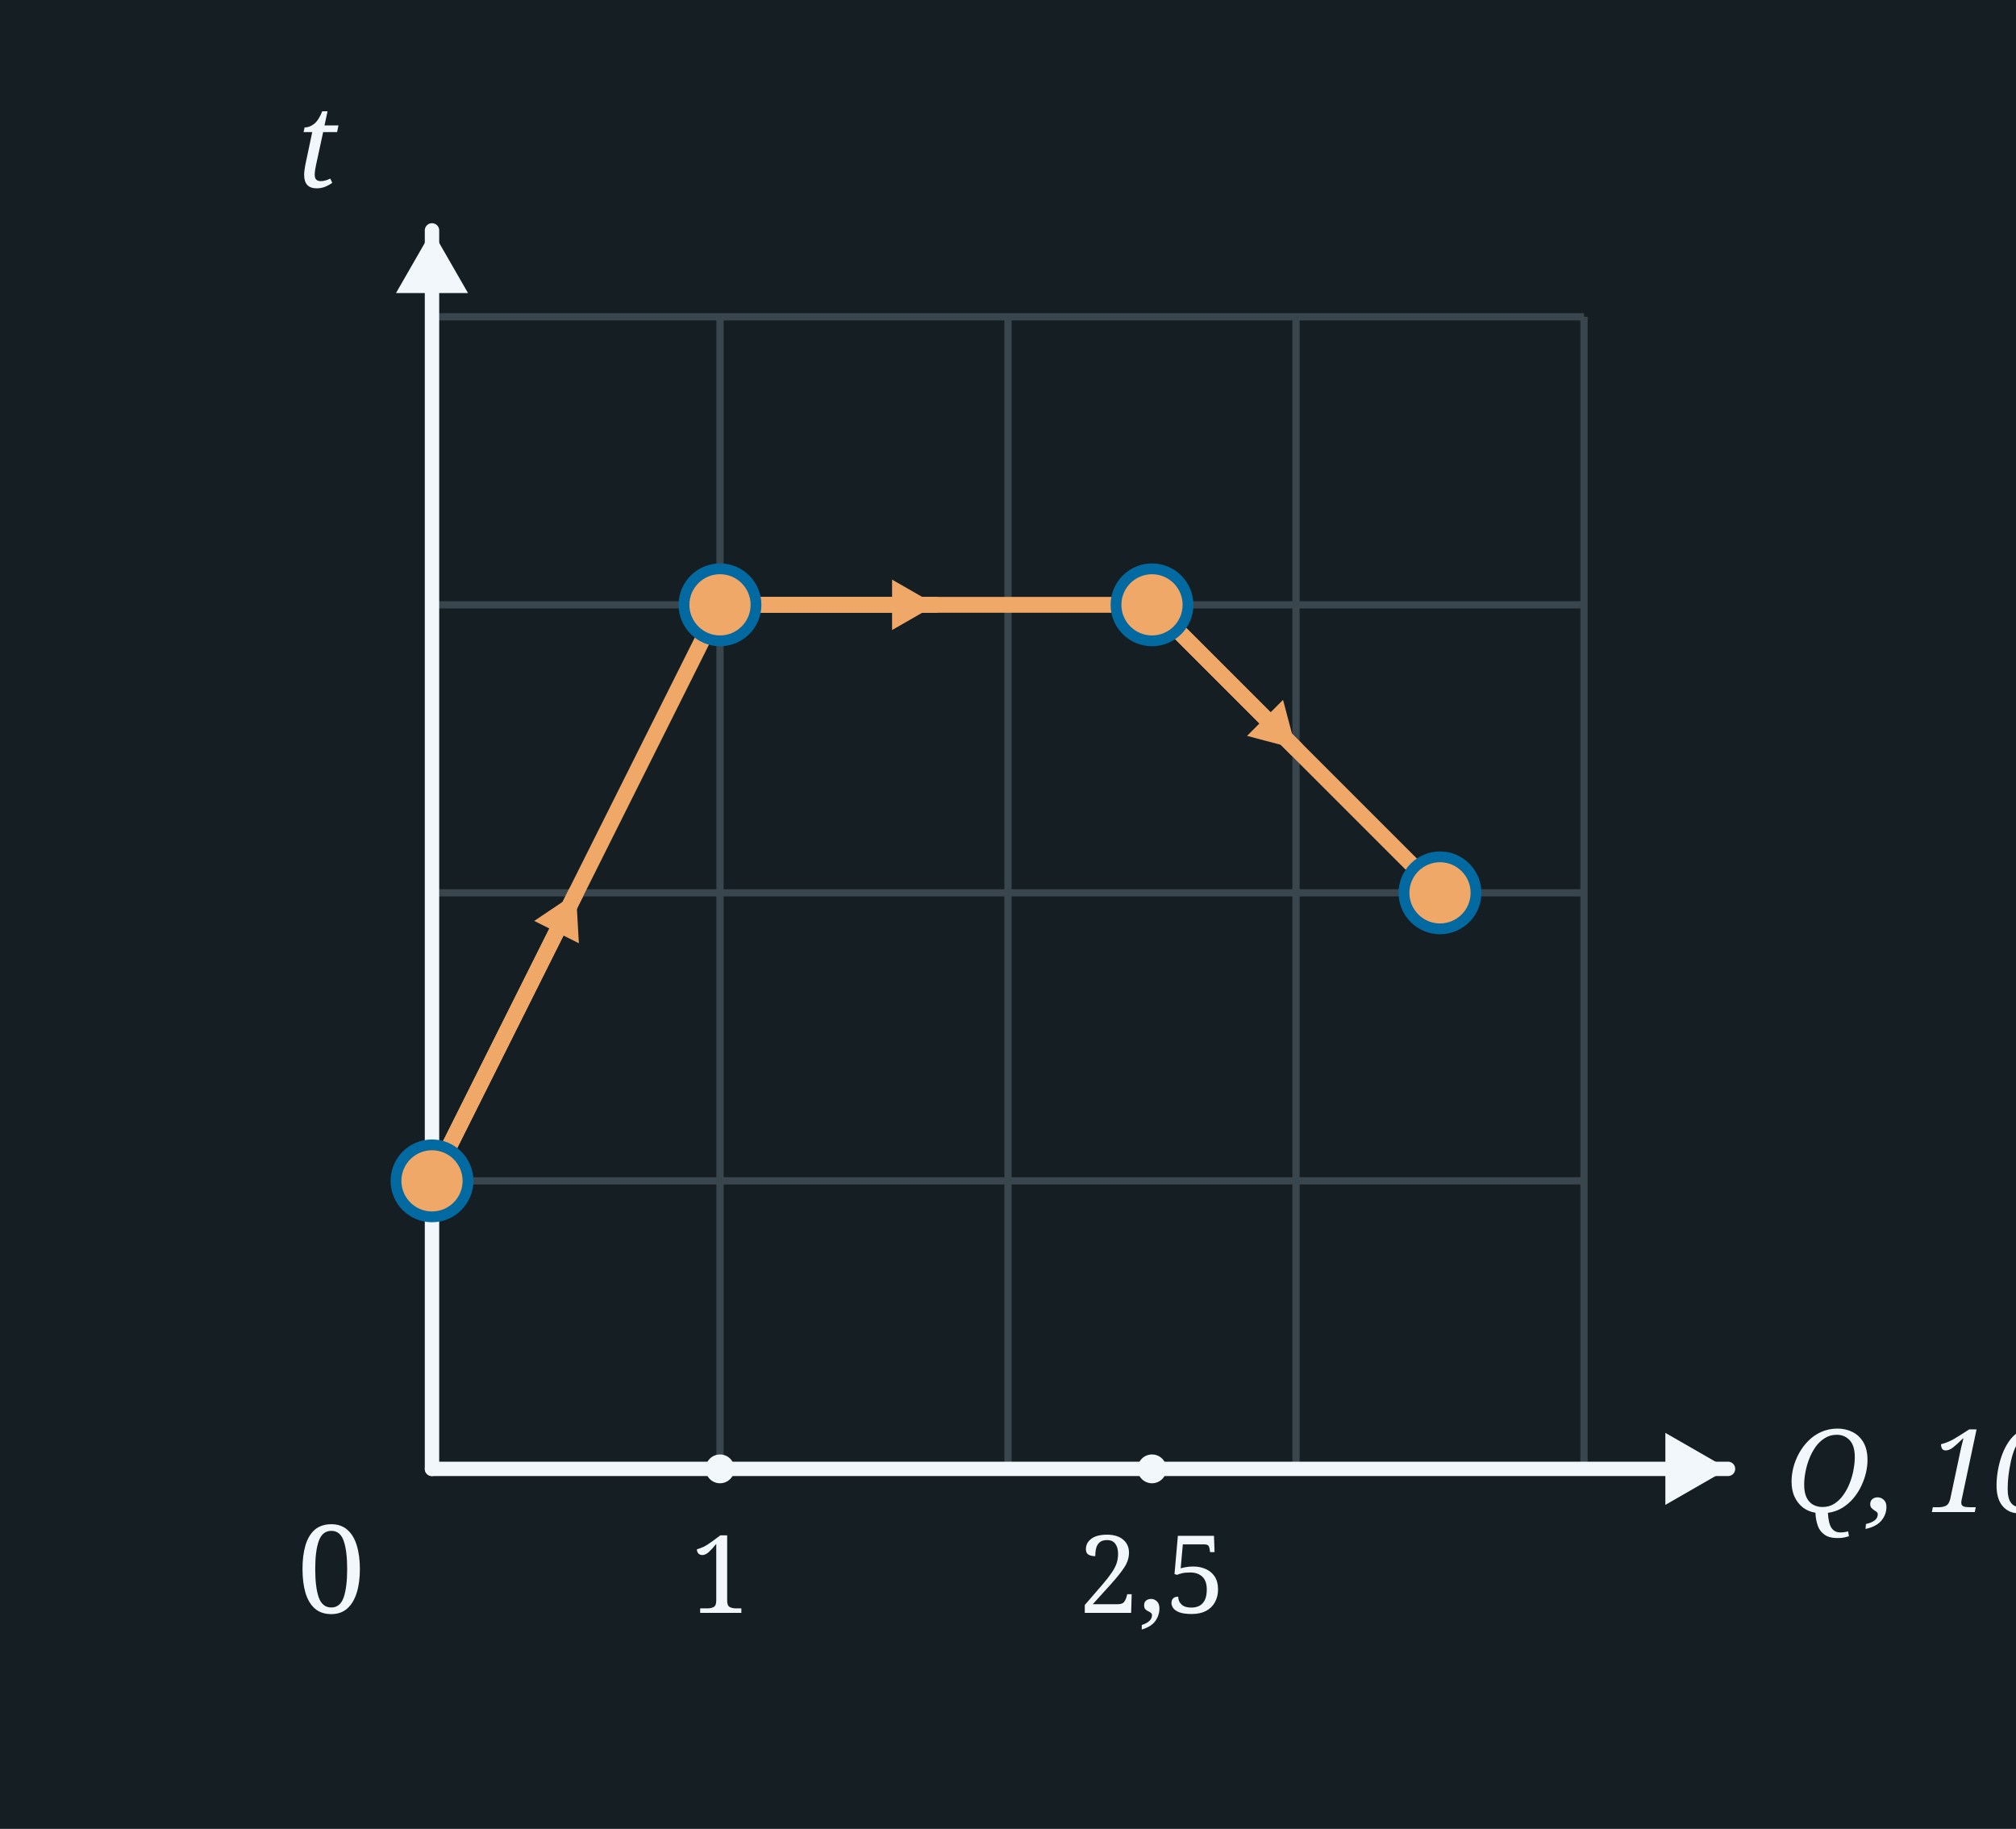
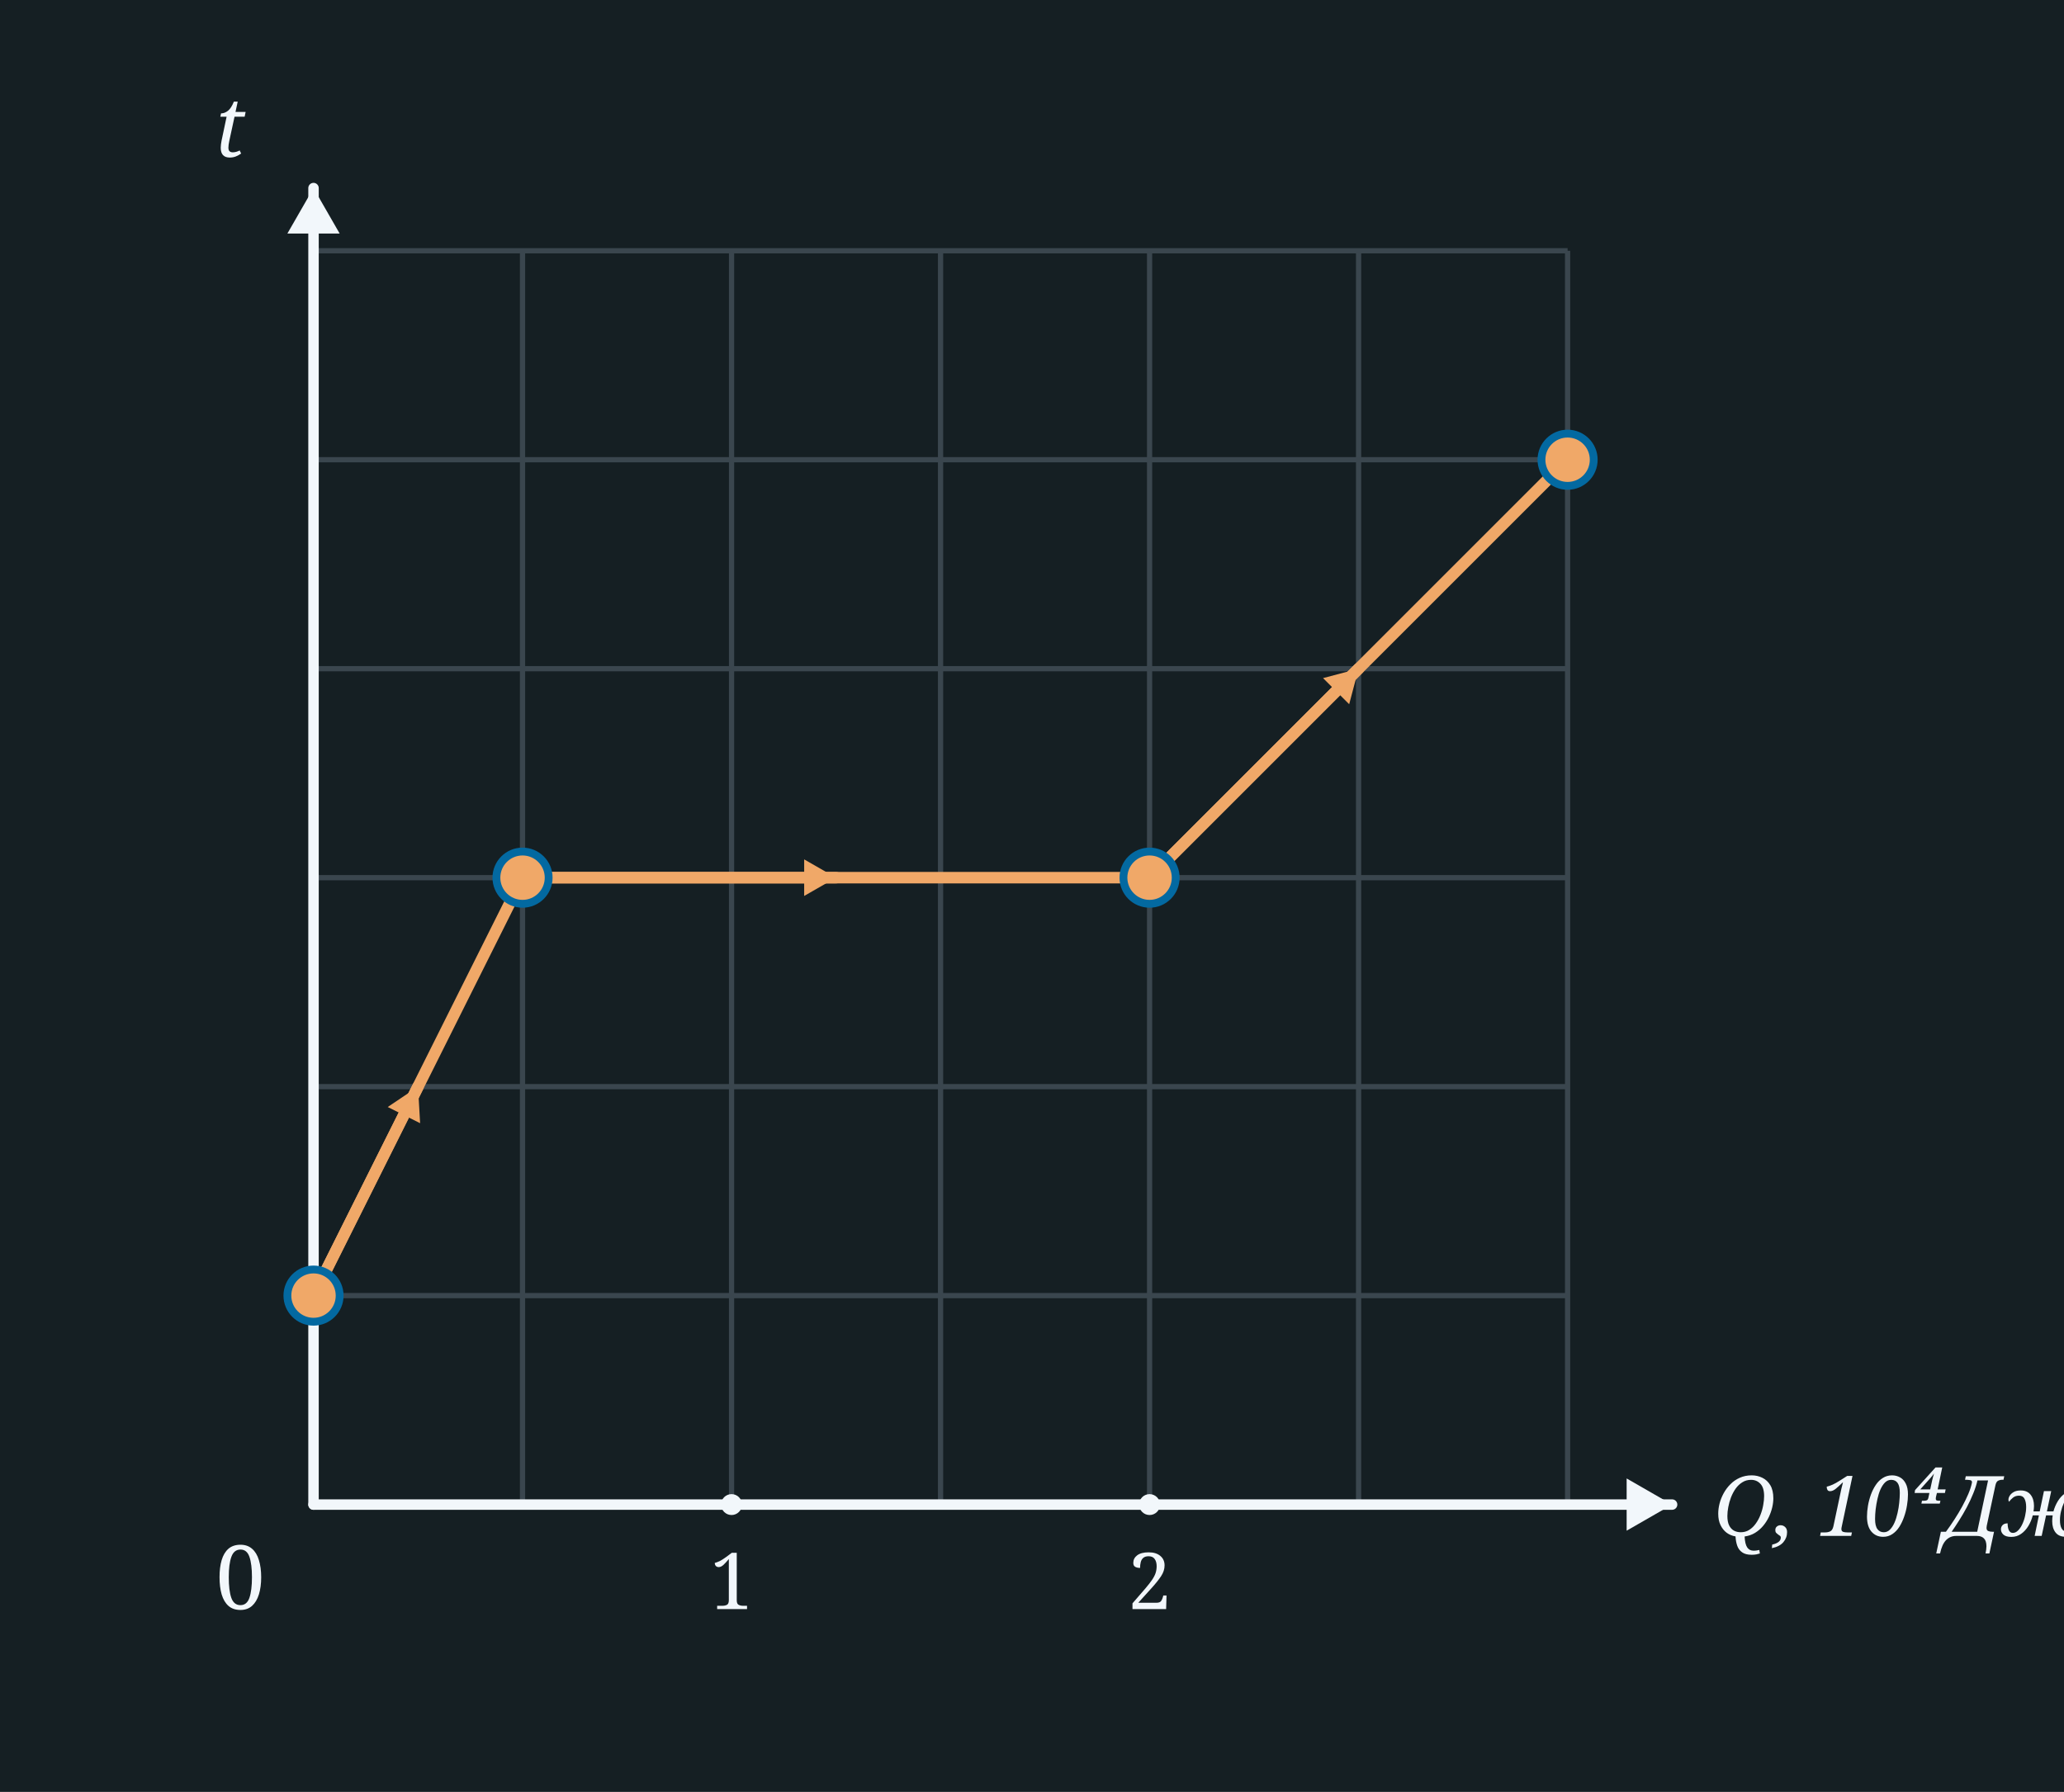
- <svg xmlns="http://www.w3.org/2000/svg" width="280" height="254" viewBox="0 0 280 254">
-   <rect x="0" y="0" width="280" height="254" fill="#151F23" />
-   <line x1="60" y1="44" x2="60" y2="204" stroke="#3A464E" stroke-width="1" />
-   <line x1="100" y1="44" x2="100" y2="204" stroke="#3A464E" stroke-width="1" />
-   <line x1="140" y1="44" x2="140" y2="204" stroke="#3A464E" stroke-width="1" />
-   <line x1="180" y1="44" x2="180" y2="204" stroke="#3A464E" stroke-width="1" />
-   <line x1="220" y1="44" x2="220" y2="204" stroke="#3A464E" stroke-width="1" />
-   <line x1="60" y1="44" x2="220" y2="44" stroke="#3A464E" stroke-width="1" />
-   <line x1="60" y1="84" x2="220" y2="84" stroke="#3A464E" stroke-width="1" />
-   <line x1="60" y1="124" x2="220" y2="124" stroke="#3A464E" stroke-width="1" />
-   <line x1="60" y1="164" x2="220" y2="164" stroke="#3A464E" stroke-width="1" />
-   <line x1="60" y1="204" x2="220" y2="204" stroke="#3A464E" stroke-width="1" />
-   <line x1="60.0" y1="204.0" x2="60.0" y2="32.0" stroke="#F2F7FB" stroke-width="2" stroke-linecap="round" />
-   <polygon points="60.0,32.0 65.0,40.7 55.0,40.7" fill="#F2F7FB" />
-   <line x1="60.0" y1="204.0" x2="240.0" y2="204.0" stroke="#F2F7FB" stroke-width="2" stroke-linecap="round" />
-   <polygon points="240.0,204.0 231.3,209.0 231.3,199.0" fill="#F2F7FB" />
-   <text x="46.0" y="224.0" font-family="Georgia, serif" font-weight="normal" font-size="17" fill="#F2F7FB" text-anchor="middle">0</text>
-   <text x="44.0" y="26.0" font-family="Georgia, serif" font-style="italic" font-weight="normal" font-size="16" fill="#F2F7FB" text-anchor="middle">t</text>
-   <text x="248.0" y="210.0" font-family="Georgia, serif" font-style="italic" font-weight="normal" font-size="16" fill="#F2F7FB" text-anchor="start">Q, 10⁴Дж</text>
-   <circle cx="100" cy="204" r="2" fill="#F2F7FB" />
-   <text x="100.0" y="224.0" font-family="Georgia, serif" font-weight="normal" font-size="15" fill="#F2F7FB" text-anchor="middle">1</text>
-   <circle cx="160.0" cy="204" r="2" fill="#F2F7FB" />
-   <text x="160.0" y="224.0" font-family="Georgia, serif" font-weight="normal" font-size="15" fill="#F2F7FB" text-anchor="middle">2,5</text>
-   <line x1="60" y1="164" x2="100" y2="84" stroke="#f0a868" stroke-width="2.2" />
-   <line x1="60.0" y1="164.0" x2="80.0" y2="124.0" stroke="#f0a868" stroke-width="2.2" stroke-linecap="round" />
-   <polygon points="80.0,124.0 80.4,131.0 74.2,127.9" fill="#f0a868" />
-   <line x1="100" y1="84" x2="160.0" y2="84" stroke="#f0a868" stroke-width="2.2" />
-   <line x1="100.0" y1="84.0" x2="130.0" y2="84.0" stroke="#f0a868" stroke-width="2.2" stroke-linecap="round" />
-   <polygon points="130.0,84.0 123.9,87.5 123.9,80.5" fill="#f0a868" />
-   <line x1="160.0" y1="84" x2="200.0" y2="124" stroke="#f0a868" stroke-width="2.2" />
-   <line x1="160.0" y1="84.0" x2="180.0" y2="104.0" stroke="#f0a868" stroke-width="2.2" stroke-linecap="round" />
-   <polygon points="180.0,104.0 173.2,102.2 178.2,97.2" fill="#f0a868" />
-   <circle cx="60.0" cy="164.0" r="5" fill="#f0a868" stroke="#0369a1" stroke-width="1.5" />
-   <circle cx="100.0" cy="84.0" r="5" fill="#f0a868" stroke="#0369a1" stroke-width="1.5" />
-   <circle cx="160.0" cy="84.0" r="5" fill="#f0a868" stroke="#0369a1" stroke-width="1.5" />
-   <circle cx="200.0" cy="124.0" r="5" fill="#f0a868" stroke="#0369a1" stroke-width="1.5" />
+ <svg xmlns="http://www.w3.org/2000/svg" width="395" height="343" viewBox="0 0 395 343">
+   <rect x="0" y="0" width="395" height="343" fill="#151F23" />
+   <line x1="60" y1="48" x2="60" y2="288" stroke="#3A464E" stroke-width="1" />
+   <line x1="100" y1="48" x2="100" y2="288" stroke="#3A464E" stroke-width="1" />
+   <line x1="140" y1="48" x2="140" y2="288" stroke="#3A464E" stroke-width="1" />
+   <line x1="180" y1="48" x2="180" y2="288" stroke="#3A464E" stroke-width="1" />
+   <line x1="220" y1="48" x2="220" y2="288" stroke="#3A464E" stroke-width="1" />
+   <line x1="260" y1="48" x2="260" y2="288" stroke="#3A464E" stroke-width="1" />
+   <line x1="300" y1="48" x2="300" y2="288" stroke="#3A464E" stroke-width="1" />
+   <line x1="60" y1="48" x2="300" y2="48" stroke="#3A464E" stroke-width="1" />
+   <line x1="60" y1="88" x2="300" y2="88" stroke="#3A464E" stroke-width="1" />
+   <line x1="60" y1="128" x2="300" y2="128" stroke="#3A464E" stroke-width="1" />
+   <line x1="60" y1="168" x2="300" y2="168" stroke="#3A464E" stroke-width="1" />
+   <line x1="60" y1="208" x2="300" y2="208" stroke="#3A464E" stroke-width="1" />
+   <line x1="60" y1="248" x2="300" y2="248" stroke="#3A464E" stroke-width="1" />
+   <line x1="60" y1="288" x2="300" y2="288" stroke="#3A464E" stroke-width="1" />
+   <line x1="60.0" y1="288.0" x2="60.0" y2="36.0" stroke="#F2F7FB" stroke-width="2" stroke-linecap="round" />
+   <polygon points="60.0,36.0 65.0,44.7 55.0,44.7" fill="#F2F7FB" />
+   <line x1="60.0" y1="288.0" x2="320.0" y2="288.0" stroke="#F2F7FB" stroke-width="2" stroke-linecap="round" />
+   <polygon points="320.0,288.0 311.3,293.0 311.3,283.0" fill="#F2F7FB" />
+   <text x="46.0" y="308.0" font-family="Georgia, serif" font-weight="normal" font-size="17" fill="#F2F7FB" text-anchor="middle">0</text>
+   <text x="44.0" y="30.0" font-family="Georgia, serif" font-style="italic" font-weight="normal" font-size="16" fill="#F2F7FB" text-anchor="middle">t</text>
+   <text x="328.0" y="294.0" font-family="Georgia, serif" font-style="italic" font-weight="normal" font-size="16" fill="#F2F7FB" text-anchor="start">Q, 10⁴Дж</text>
+   <circle cx="140" cy="288" r="2" fill="#F2F7FB" />
+   <text x="140.0" y="308.0" font-family="Georgia, serif" font-weight="normal" font-size="15" fill="#F2F7FB" text-anchor="middle">1</text>
+   <circle cx="220" cy="288" r="2" fill="#F2F7FB" />
+   <text x="220.0" y="308.0" font-family="Georgia, serif" font-weight="normal" font-size="15" fill="#F2F7FB" text-anchor="middle">2</text>
+   <line x1="60" y1="248" x2="100" y2="168" stroke="#f0a868" stroke-width="2.2" />
+   <line x1="60.0" y1="248.0" x2="80.0" y2="208.0" stroke="#f0a868" stroke-width="2.2" stroke-linecap="round" />
+   <polygon points="80.0,208.0 80.4,215.0 74.2,211.9" fill="#f0a868" />
+   <line x1="100" y1="168" x2="220" y2="168" stroke="#f0a868" stroke-width="2.2" />
+   <line x1="100.0" y1="168.0" x2="160.0" y2="168.0" stroke="#f0a868" stroke-width="2.2" stroke-linecap="round" />
+   <polygon points="160.0,168.0 153.9,171.5 153.9,164.5" fill="#f0a868" />
+   <line x1="220" y1="168" x2="300" y2="88" stroke="#f0a868" stroke-width="2.2" />
+   <line x1="220.0" y1="168.0" x2="260.0" y2="128.0" stroke="#f0a868" stroke-width="2.2" stroke-linecap="round" />
+   <polygon points="260.0,128.0 258.2,134.8 253.2,129.8" fill="#f0a868" />
+   <circle cx="60.0" cy="248.0" r="5" fill="#f0a868" stroke="#0369a1" stroke-width="1.5" />
+   <circle cx="100.0" cy="168.0" r="5" fill="#f0a868" stroke="#0369a1" stroke-width="1.5" />
+   <circle cx="220.0" cy="168.0" r="5" fill="#f0a868" stroke="#0369a1" stroke-width="1.5" />
+   <circle cx="300.0" cy="88.0" r="5" fill="#f0a868" stroke="#0369a1" stroke-width="1.5" />
</svg>
